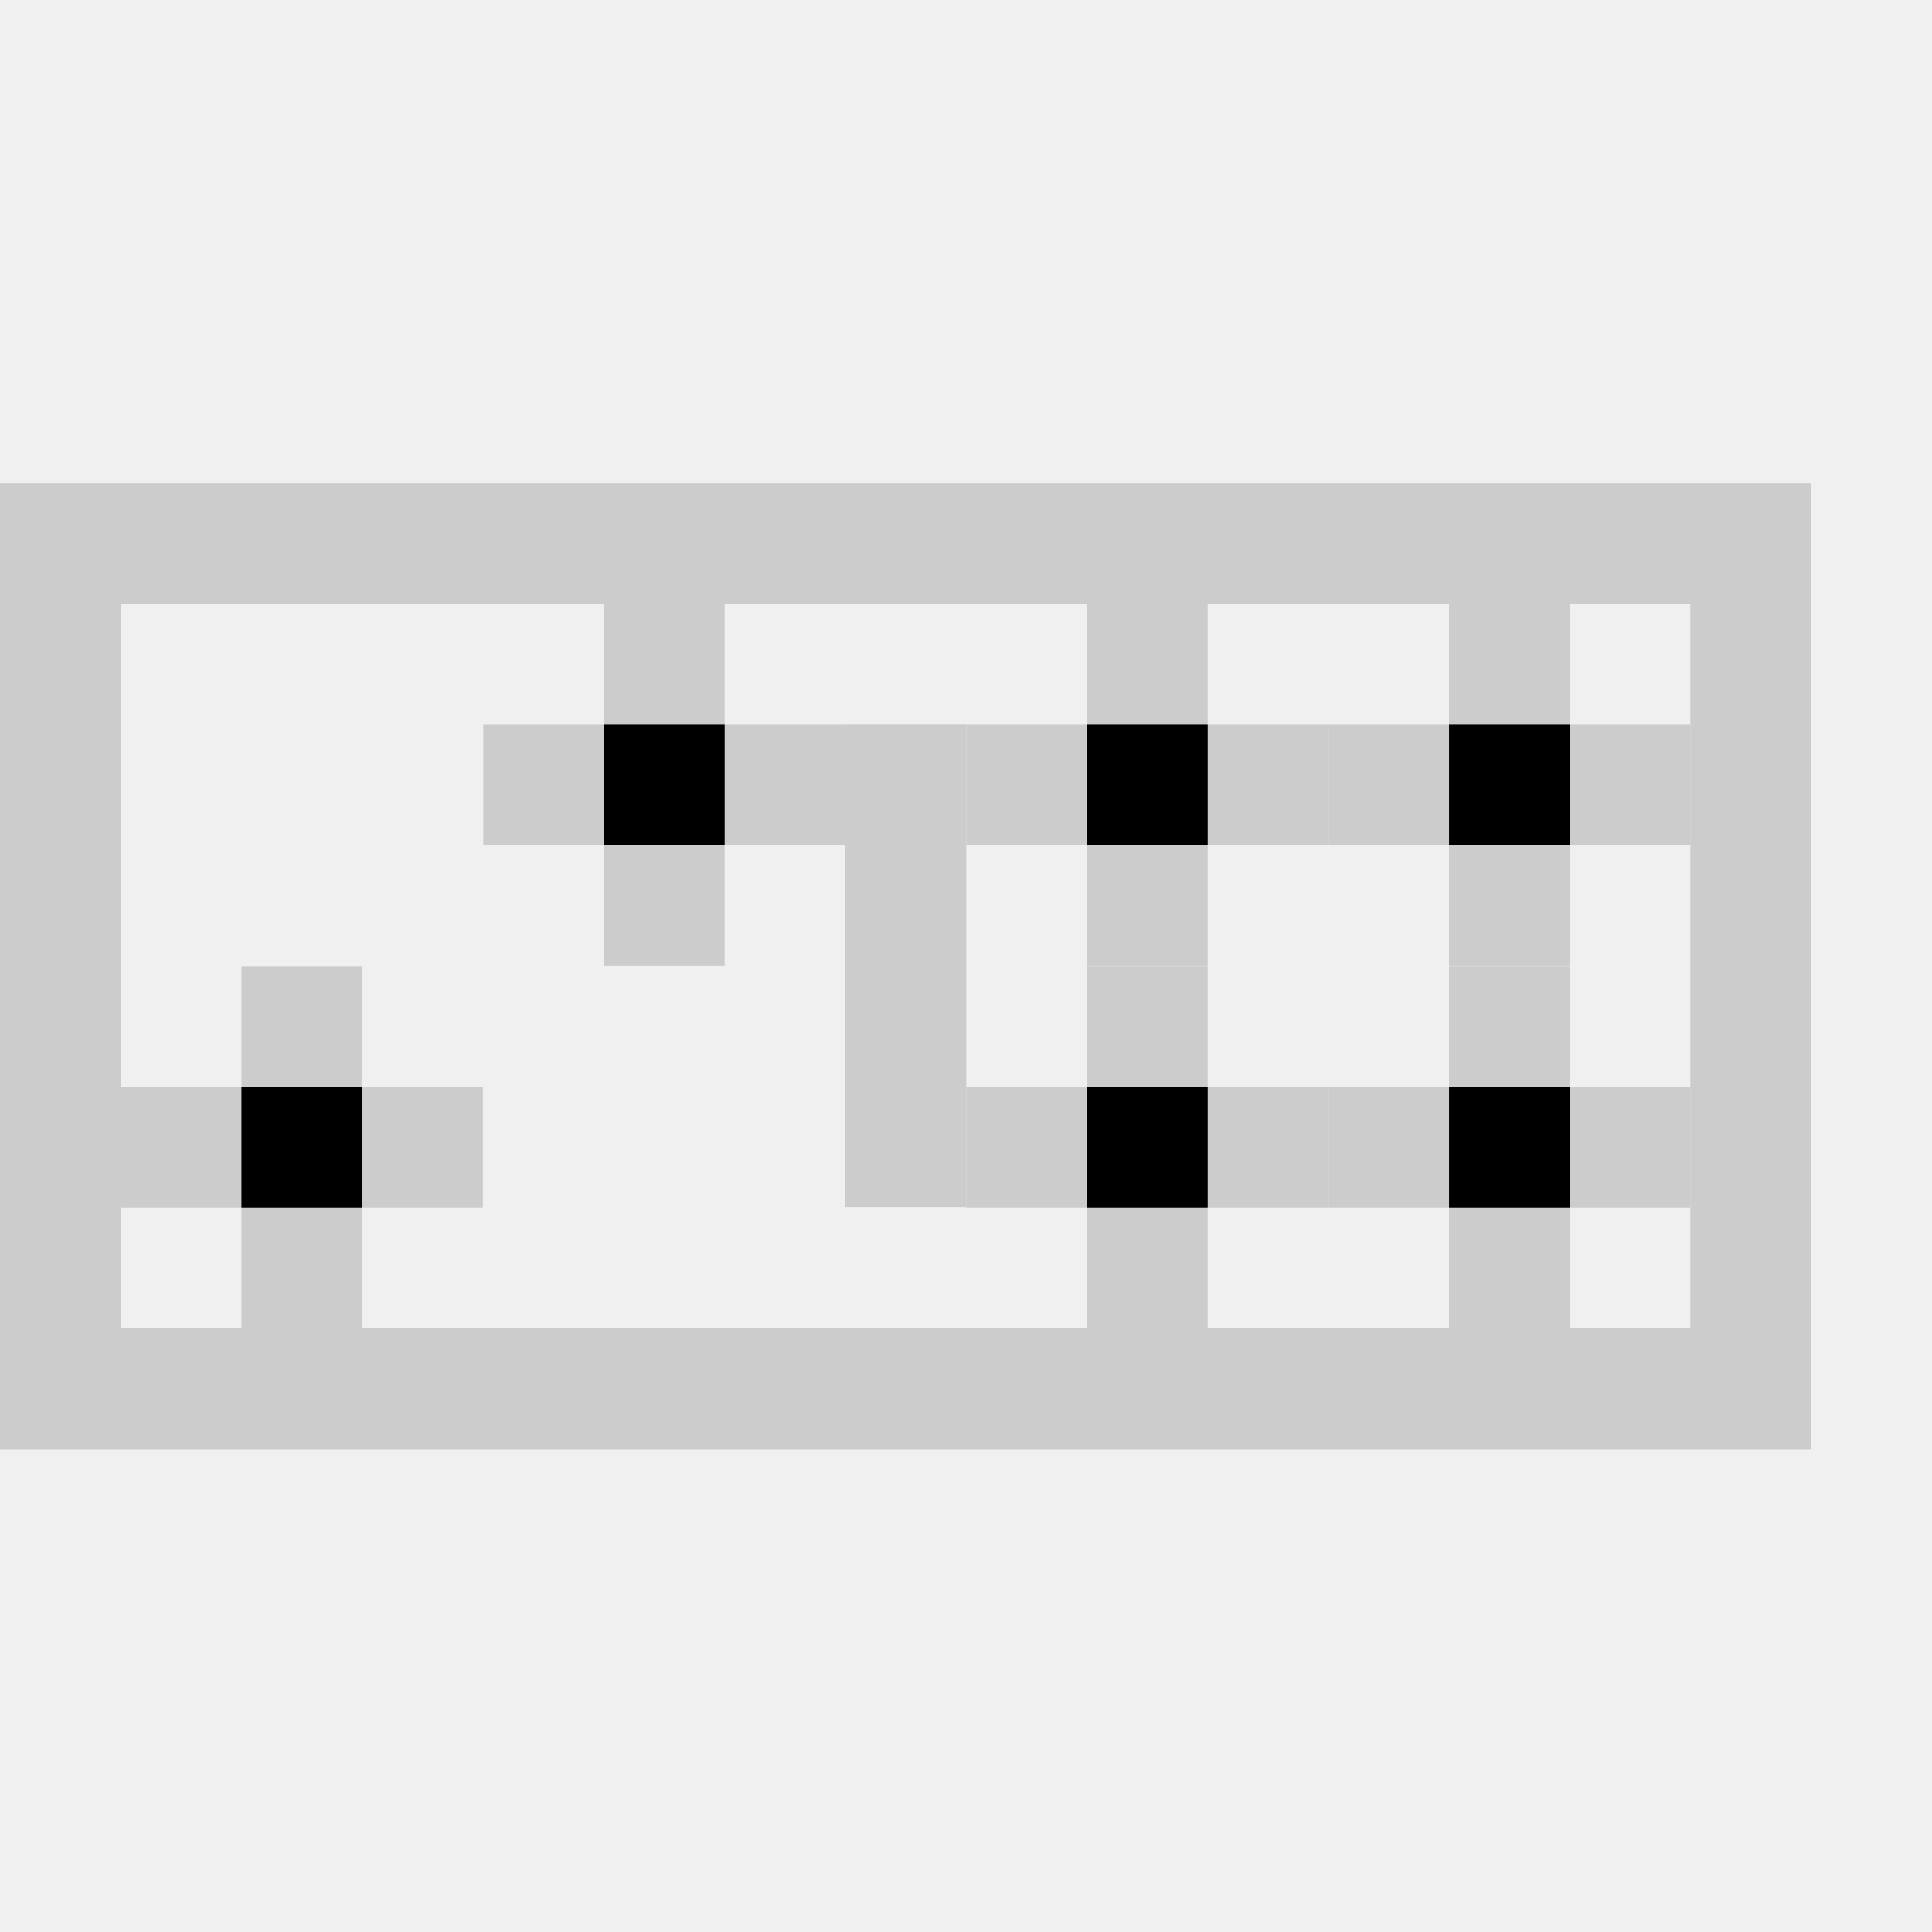
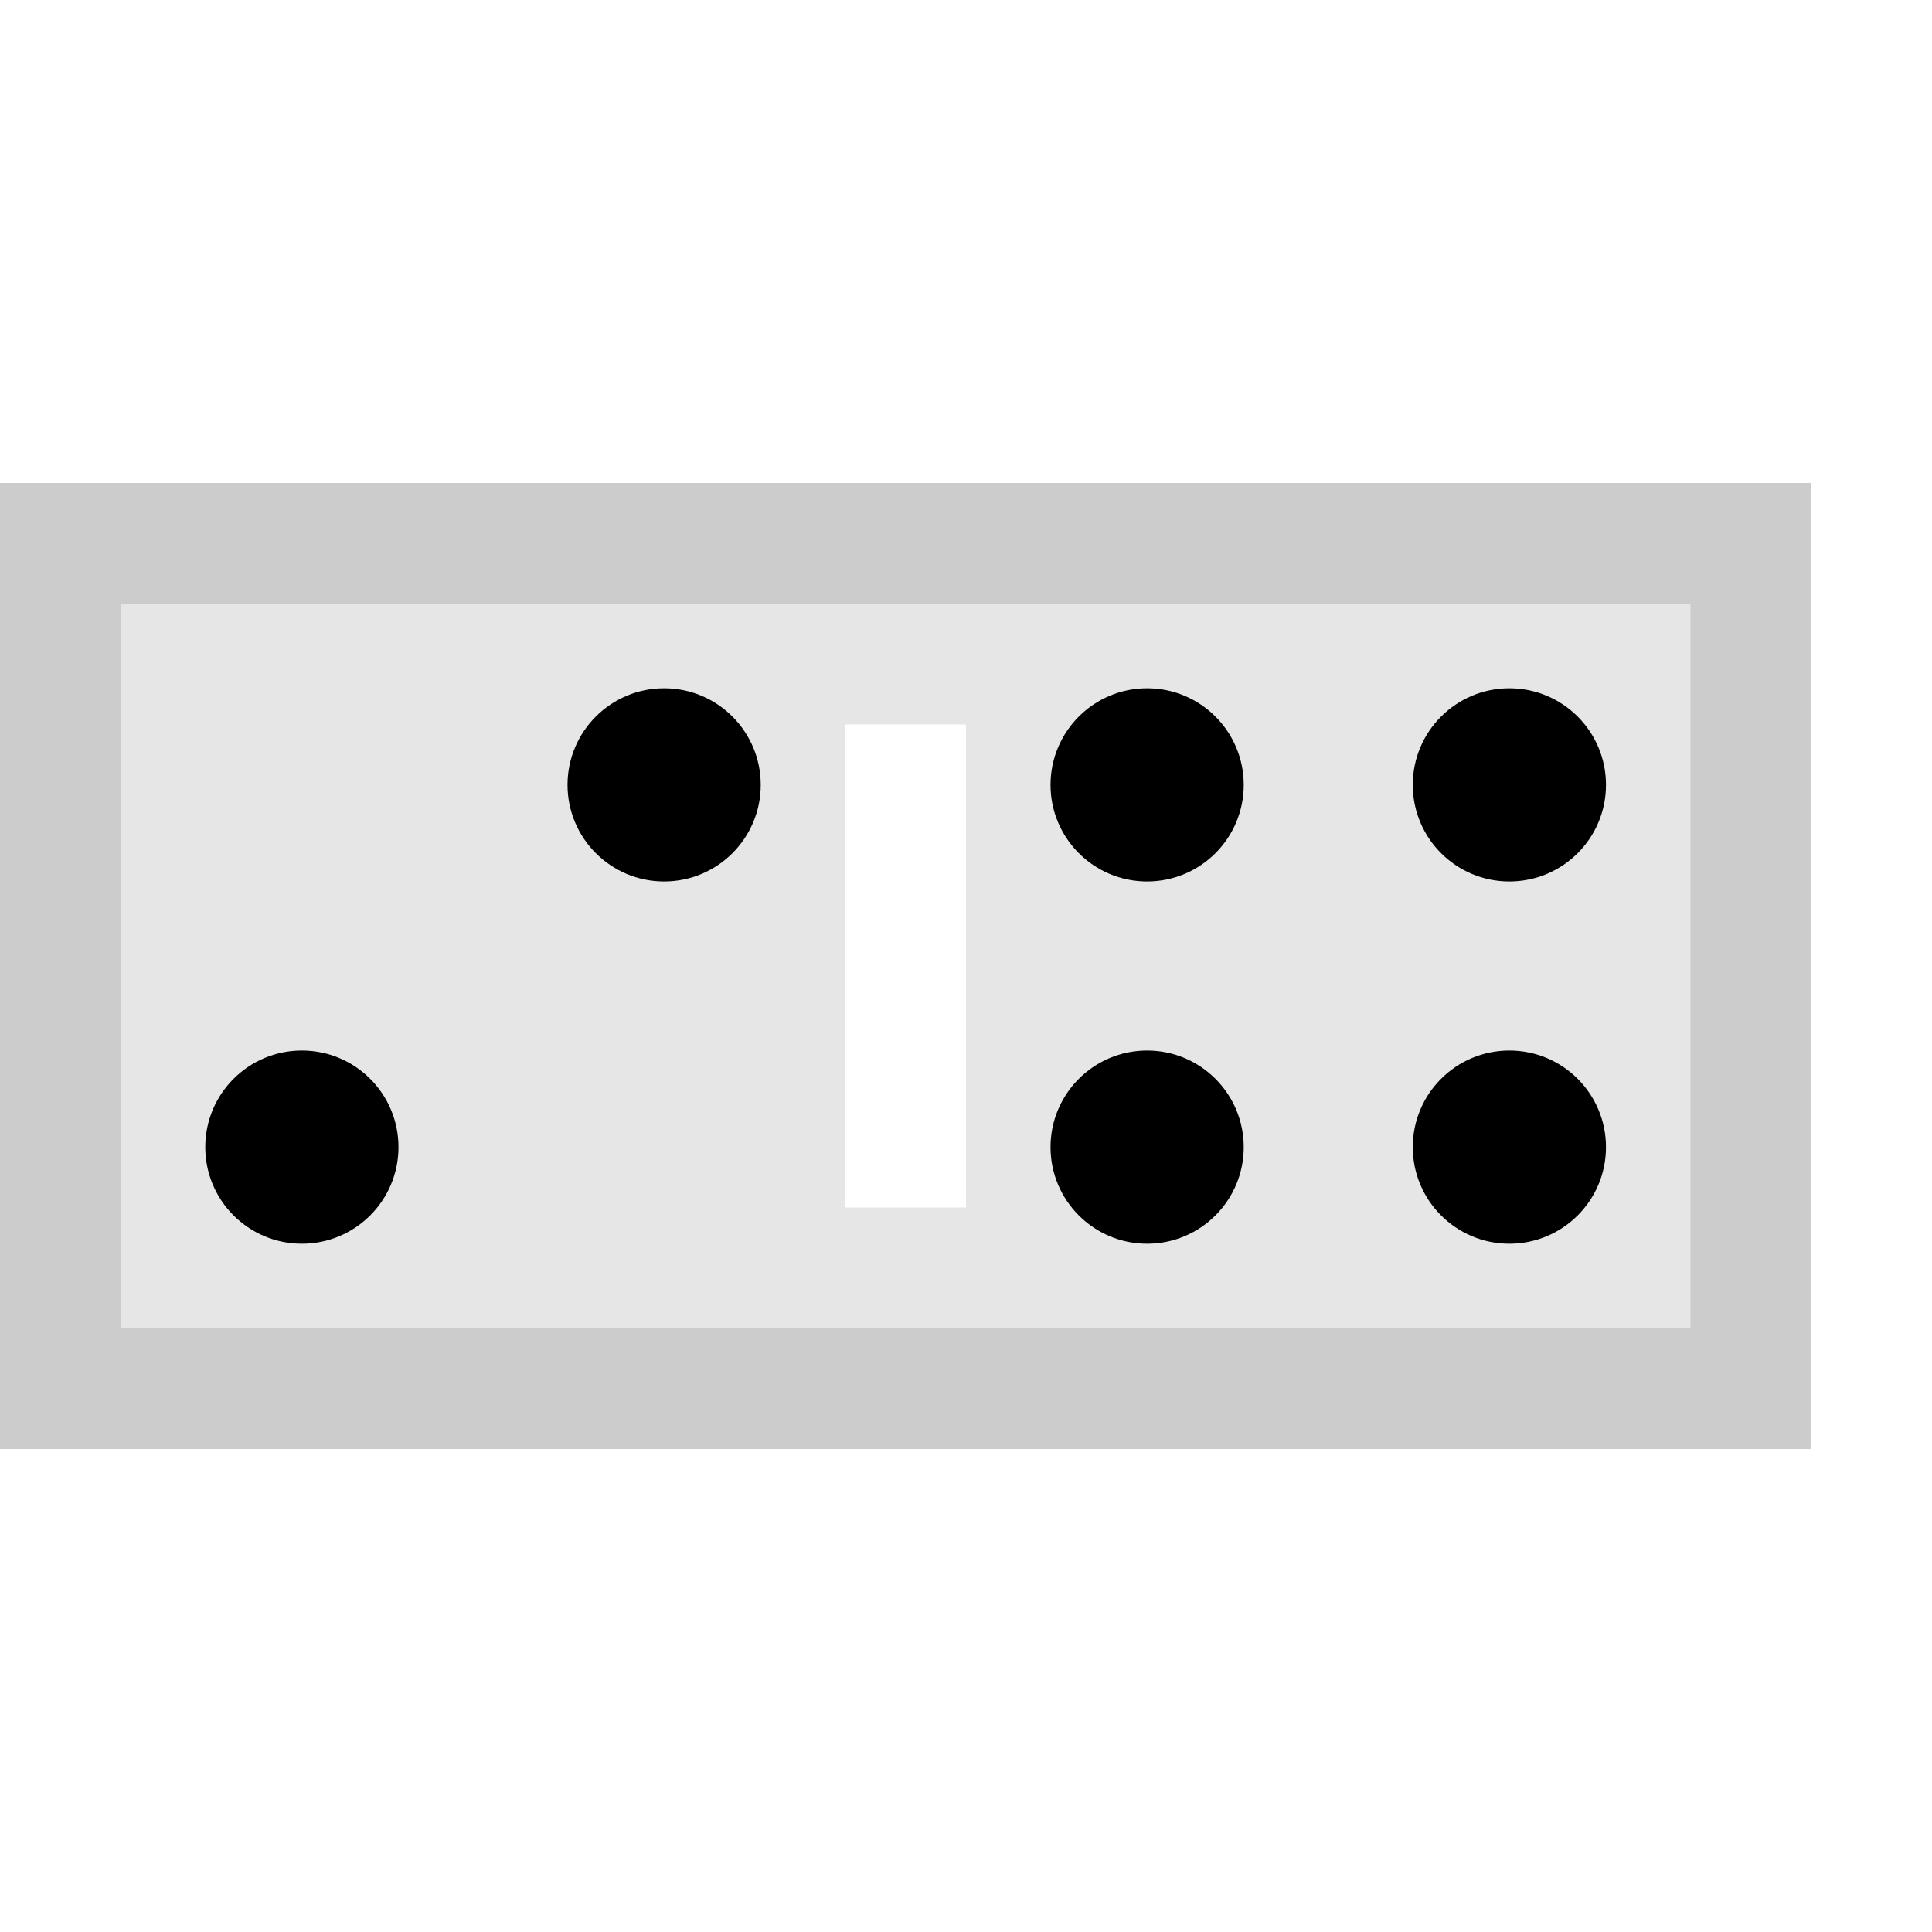
- <svg xmlns="http://www.w3.org/2000/svg" xmlns:xlink="http://www.w3.org/1999/xlink" width="16" height="16" viewBox="0 0 4.233 4.233" version="1.1" id="svg5">
-   <defs id="defs2">
-     </defs>
+ <svg xmlns="http://www.w3.org/2000/svg" xmlns:xlink="http://www.w3.org/1999/xlink" width="16" height="16" viewBox="0 0 16 16" version="1.1" id="svg5" xml:space="preserve">
+   <defs id="defs2" />
  <g id="layer1">
-     <rect style="fill:none;stroke:#cccccc;stroke-width:0.265;stroke-linecap:round;stop-color:#000000" id="rect906" width="3.704" height="1.852" x="0.132" y="1.191" />
-     <rect style="fill:#cccccc;stroke:none;stroke-width:0.265;stroke-linecap:round;stop-color:#000000" id="rect1220" width="0.265" height="1.058" x="1.852" y="1.587" />
-     <g id="g4905">
-       <path style="fill:#cccccc;stroke:none;stroke-width:0.265px;stroke-linecap:butt;stroke-linejoin:miter;stroke-opacity:1" d="M 0.265,2.646 V 2.381 H 0.529 V 2.117 H 0.794 V 2.381 H 1.058 V 2.646 H 0.794 V 2.91 H 0.529 V 2.646 Z" id="path4387" />
-       <rect style="fill:#000000;stroke:none;stroke-width:0.265;stroke-linecap:round;stop-color:#000000" id="rect4587" width="0.265" height="0.265" x="0.529" y="2.381" />
-     </g>
-     <use x="0" y="0" xlink:href="#g4905" id="use4907" transform="translate(0.79375,-0.79375)" width="100%" height="100%" />
-     <use x="0" y="0" xlink:href="#use4907" id="use4909" transform="translate(1.058333)" width="100%" height="100%" />
-     <use x="0" y="0" xlink:href="#use4909" id="use4911" transform="translate(0.7937499)" width="100%" height="100%" />
-     <use x="0" y="0" xlink:href="#use4911" id="use4913" transform="translate(-0.79375,0.7937499)" width="100%" height="100%" />
-     <use x="0" y="0" xlink:href="#use4913" id="use4915" transform="translate(0.79375)" width="100%" height="100%" />
+     <rect style="opacity:1;fill:#ffffff;stroke:none;stroke-width:4.438;stroke-linejoin:bevel;stop-color:#000000;fill-opacity:1" id="rect691" width="16" height="16" x="0" y="0" />
+     <rect style="fill:#e6e6e6;stroke:#cccccc;stroke-width:1;stroke-linecap:round;stop-color:#000000" id="rect906" width="14" height="7" x="0.5" y="4.5" />
+     <rect style="fill:#ffffff;stroke:none;stroke-width:1;stroke-linecap:round;stop-color:#000000" id="rect1220" width="1" height="4" x="7" y="6" />
+     <circle style="fill:#000000;stroke:none;stroke-width:0.3;stroke-linejoin:round;stop-color:#000000" id="path594" cx="2.5" cy="9.5" r="0.8" />
+     <use x="3" y="-3" xlink:href="#path594" id="use618" />
+     <use x="7" y="-3" xlink:href="#path594" id="use642" />
+     <use x="10" y="-3" xlink:href="#path594" id="use650" />
+     <use x="7" y="0" xlink:href="#path594" id="use658" />
+     <use x="10" y="0" xlink:href="#path594" id="use660" />
  </g>
</svg>
